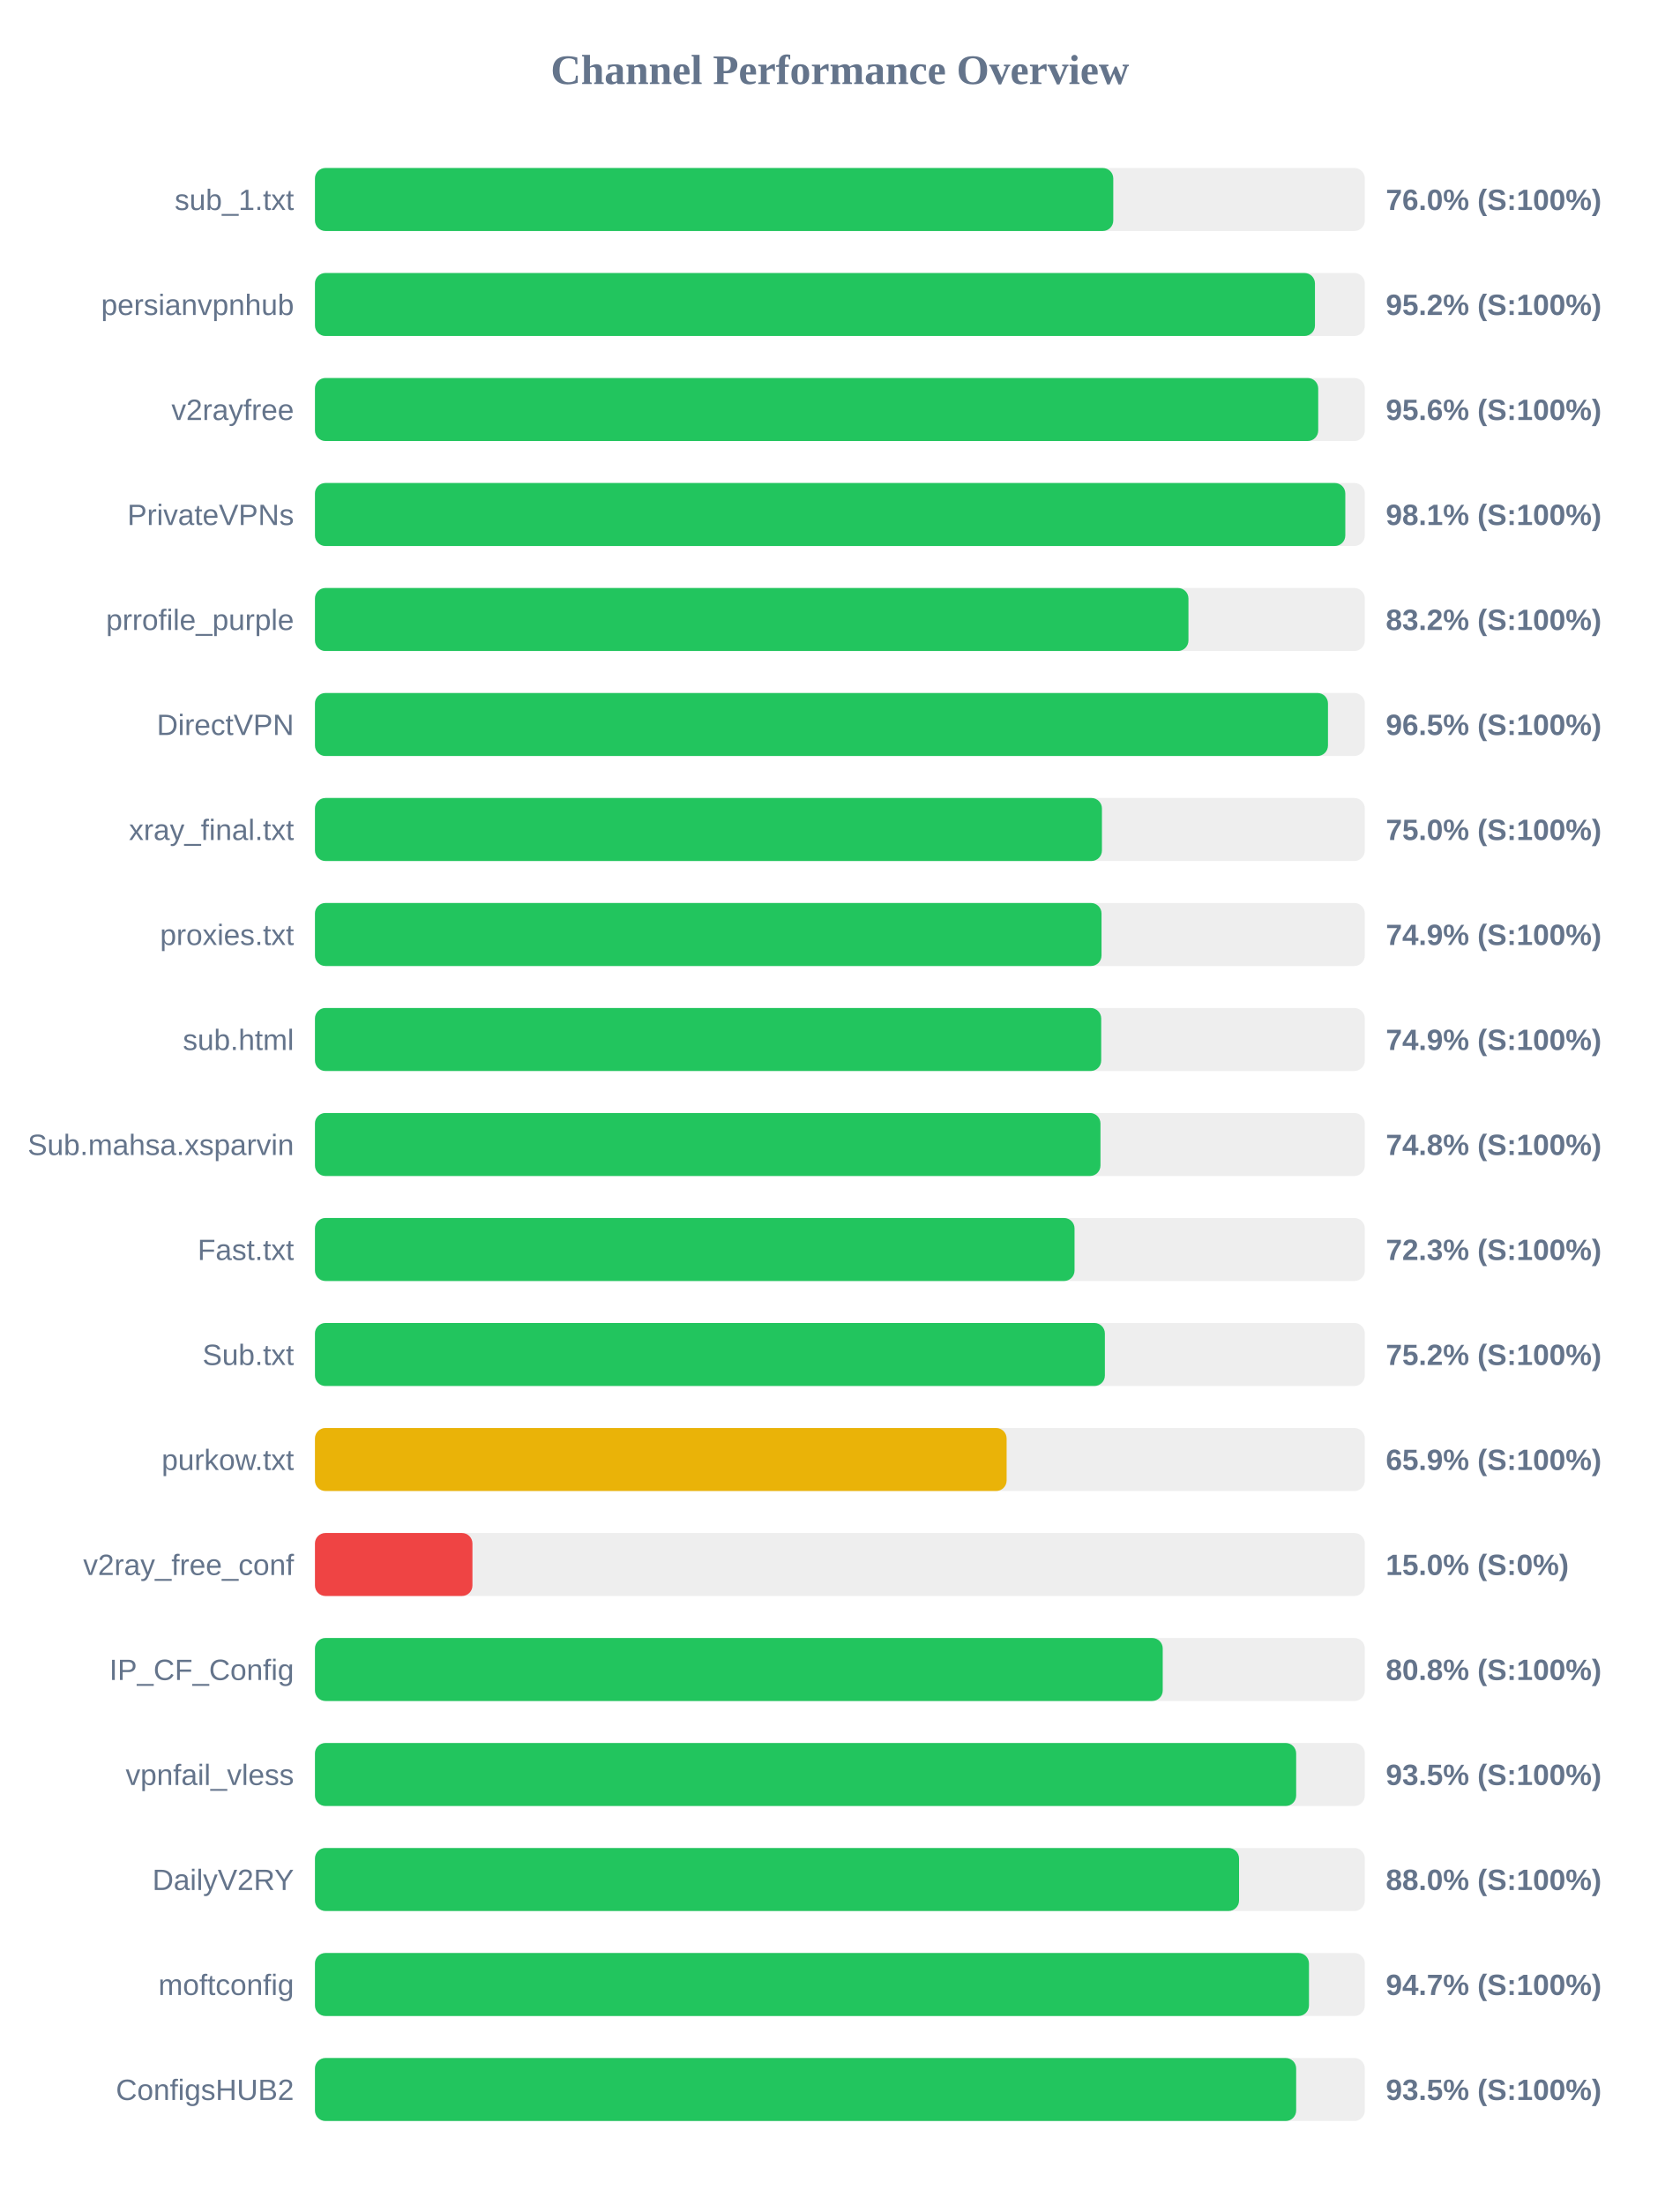
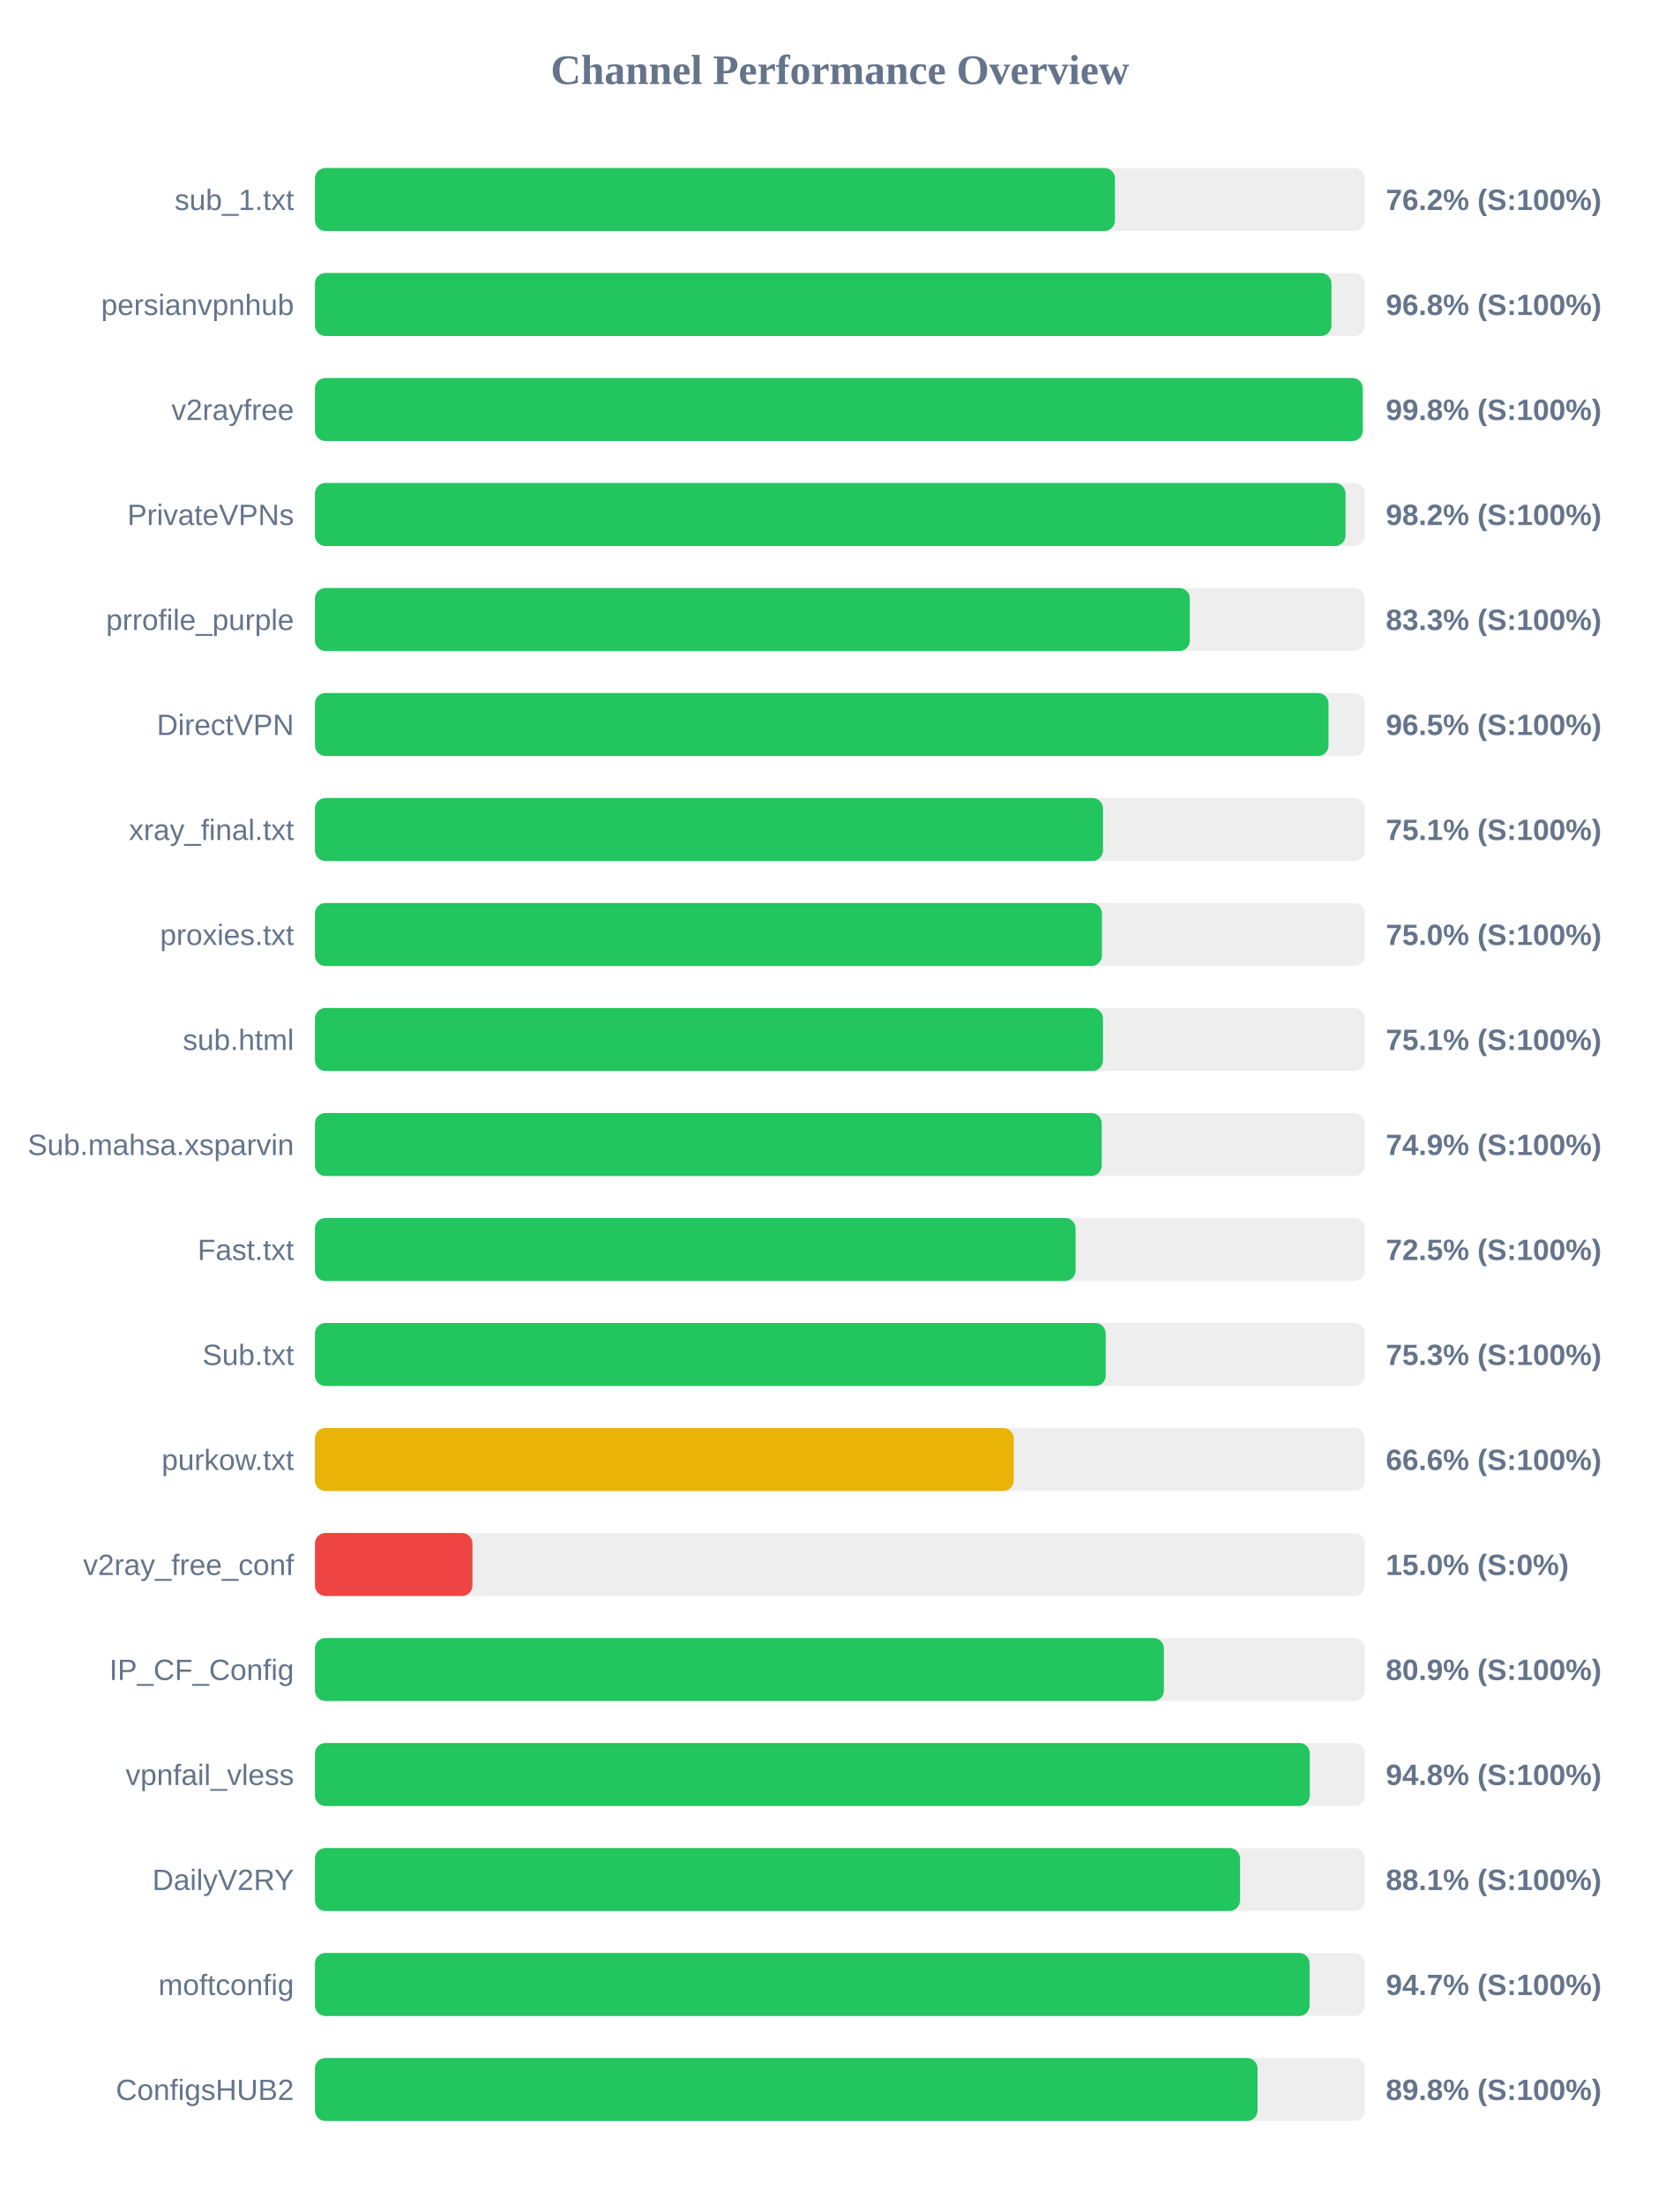
<svg xmlns="http://www.w3.org/2000/svg" width="800" height="1050" version="1.1">
  <style>
        .row { font: 14px Arial; fill: #64748b; }
        .score { font: bold 14px Arial; fill: #64748b; }
    </style>
  <text x="400" y="40" text-anchor="middle" font-size="20px" font-weight="bold" fill="#64748b">Channel Performance Overview</text>
  <rect x="150" y="80" width="500" height="30" fill="#eee" rx="5" />
-   <rect x="150" y="80" width="380.2" height="30" fill="#22c55e" rx="5" />
+   <rect x="150" y="80" width="381.0" height="30" fill="#22c55e" rx="5" />
  <text x="140" y="100" text-anchor="end" class="row">sub_1.txt</text>
-   <text x="660" y="100" text-anchor="start" class="score">76.0% (S:100%)</text>
+   <text x="660" y="100" text-anchor="start" class="score">76.2% (S:100%)</text>
  <rect x="150" y="130" width="500" height="30" fill="#eee" rx="5" />
-   <rect x="150" y="130" width="476.25" height="30" fill="#22c55e" rx="5" />
+   <rect x="150" y="130" width="484.1" height="30" fill="#22c55e" rx="5" />
  <text x="140" y="150" text-anchor="end" class="row">persianvpnhub</text>
-   <text x="660" y="150" text-anchor="start" class="score">95.2% (S:100%)</text>
+   <text x="660" y="150" text-anchor="start" class="score">96.8% (S:100%)</text>
  <rect x="150" y="180" width="500" height="30" fill="#eee" rx="5" />
-   <rect x="150" y="180" width="477.8" height="30" fill="#22c55e" rx="5" />
+   <rect x="150" y="180" width="499.0" height="30" fill="#22c55e" rx="5" />
  <text x="140" y="200" text-anchor="end" class="row">v2rayfree</text>
-   <text x="660" y="200" text-anchor="start" class="score">95.6% (S:100%)</text>
+   <text x="660" y="200" text-anchor="start" class="score">99.8% (S:100%)</text>
  <rect x="150" y="230" width="500" height="30" fill="#eee" rx="5" />
-   <rect x="150" y="230" width="490.7" height="30" fill="#22c55e" rx="5" />
+   <rect x="150" y="230" width="490.8" height="30" fill="#22c55e" rx="5" />
  <text x="140" y="250" text-anchor="end" class="row">PrivateVPNs</text>
-   <text x="660" y="250" text-anchor="start" class="score">98.1% (S:100%)</text>
+   <text x="660" y="250" text-anchor="start" class="score">98.2% (S:100%)</text>
  <rect x="150" y="280" width="500" height="30" fill="#eee" rx="5" />
-   <rect x="150" y="280" width="416.0" height="30" fill="#22c55e" rx="5" />
+   <rect x="150" y="280" width="416.65" height="30" fill="#22c55e" rx="5" />
  <text x="140" y="300" text-anchor="end" class="row">prrofile_purple</text>
-   <text x="660" y="300" text-anchor="start" class="score">83.2% (S:100%)</text>
+   <text x="660" y="300" text-anchor="start" class="score">83.3% (S:100%)</text>
  <rect x="150" y="330" width="500" height="30" fill="#eee" rx="5" />
-   <rect x="150" y="330" width="482.45" height="30" fill="#22c55e" rx="5" />
+   <rect x="150" y="330" width="482.7" height="30" fill="#22c55e" rx="5" />
  <text x="140" y="350" text-anchor="end" class="row">DirectVPN</text>
  <text x="660" y="350" text-anchor="start" class="score">96.5% (S:100%)</text>
  <rect x="150" y="380" width="500" height="30" fill="#eee" rx="5" />
-   <rect x="150" y="380" width="374.8" height="30" fill="#22c55e" rx="5" />
+   <rect x="150" y="380" width="375.3" height="30" fill="#22c55e" rx="5" />
  <text x="140" y="400" text-anchor="end" class="row">xray_final.txt</text>
-   <text x="660" y="400" text-anchor="start" class="score">75.0% (S:100%)</text>
+   <text x="660" y="400" text-anchor="start" class="score">75.1% (S:100%)</text>
  <rect x="150" y="430" width="500" height="30" fill="#eee" rx="5" />
-   <rect x="150" y="430" width="374.6" height="30" fill="#22c55e" rx="5" />
+   <rect x="150" y="430" width="374.8" height="30" fill="#22c55e" rx="5" />
  <text x="140" y="450" text-anchor="end" class="row">proxies.txt</text>
-   <text x="660" y="450" text-anchor="start" class="score">74.9% (S:100%)</text>
+   <text x="660" y="450" text-anchor="start" class="score">75.0% (S:100%)</text>
  <rect x="150" y="480" width="500" height="30" fill="#eee" rx="5" />
-   <rect x="150" y="480" width="374.45" height="30" fill="#22c55e" rx="5" />
+   <rect x="150" y="480" width="375.3" height="30" fill="#22c55e" rx="5" />
  <text x="140" y="500" text-anchor="end" class="row">sub.html</text>
-   <text x="660" y="500" text-anchor="start" class="score">74.9% (S:100%)</text>
+   <text x="660" y="500" text-anchor="start" class="score">75.1% (S:100%)</text>
  <rect x="150" y="530" width="500" height="30" fill="#eee" rx="5" />
-   <rect x="150" y="530" width="374.1" height="30" fill="#22c55e" rx="5" />
+   <rect x="150" y="530" width="374.7" height="30" fill="#22c55e" rx="5" />
  <text x="140" y="550" text-anchor="end" class="row">Sub.mahsa.xsparvin</text>
-   <text x="660" y="550" text-anchor="start" class="score">74.8% (S:100%)</text>
+   <text x="660" y="550" text-anchor="start" class="score">74.9% (S:100%)</text>
  <rect x="150" y="580" width="500" height="30" fill="#eee" rx="5" />
-   <rect x="150" y="580" width="361.75" height="30" fill="#22c55e" rx="5" />
+   <rect x="150" y="580" width="362.25" height="30" fill="#22c55e" rx="5" />
  <text x="140" y="600" text-anchor="end" class="row">Fast.txt</text>
-   <text x="660" y="600" text-anchor="start" class="score">72.3% (S:100%)</text>
+   <text x="660" y="600" text-anchor="start" class="score">72.5% (S:100%)</text>
  <rect x="150" y="630" width="500" height="30" fill="#eee" rx="5" />
-   <rect x="150" y="630" width="376.2" height="30" fill="#22c55e" rx="5" />
+   <rect x="150" y="630" width="376.6" height="30" fill="#22c55e" rx="5" />
  <text x="140" y="650" text-anchor="end" class="row">Sub.txt</text>
-   <text x="660" y="650" text-anchor="start" class="score">75.2% (S:100%)</text>
+   <text x="660" y="650" text-anchor="start" class="score">75.3% (S:100%)</text>
  <rect x="150" y="680" width="500" height="30" fill="#eee" rx="5" />
-   <rect x="150" y="680" width="329.4" height="30" fill="#eab308" rx="5" />
+   <rect x="150" y="680" width="332.8" height="30" fill="#eab308" rx="5" />
  <text x="140" y="700" text-anchor="end" class="row">purkow.txt</text>
-   <text x="660" y="700" text-anchor="start" class="score">65.9% (S:100%)</text>
+   <text x="660" y="700" text-anchor="start" class="score">66.6% (S:100%)</text>
  <rect x="150" y="730" width="500" height="30" fill="#eee" rx="5" />
  <rect x="150" y="730" width="75.0" height="30" fill="#ef4444" rx="5" />
  <text x="140" y="750" text-anchor="end" class="row">v2ray_free_conf</text>
  <text x="660" y="750" text-anchor="start" class="score">15.0% (S:0%)</text>
  <rect x="150" y="780" width="500" height="30" fill="#eee" rx="5" />
-   <rect x="150" y="780" width="403.75" height="30" fill="#22c55e" rx="5" />
+   <rect x="150" y="780" width="404.3" height="30" fill="#22c55e" rx="5" />
  <text x="140" y="800" text-anchor="end" class="row">IP_CF_Config</text>
-   <text x="660" y="800" text-anchor="start" class="score">80.8% (S:100%)</text>
+   <text x="660" y="800" text-anchor="start" class="score">80.9% (S:100%)</text>
  <rect x="150" y="830" width="500" height="30" fill="#eee" rx="5" />
-   <rect x="150" y="830" width="467.3" height="30" fill="#22c55e" rx="5" />
+   <rect x="150" y="830" width="473.8" height="30" fill="#22c55e" rx="5" />
  <text x="140" y="850" text-anchor="end" class="row">vpnfail_vless</text>
-   <text x="660" y="850" text-anchor="start" class="score">93.5% (S:100%)</text>
+   <text x="660" y="850" text-anchor="start" class="score">94.8% (S:100%)</text>
  <rect x="150" y="880" width="500" height="30" fill="#eee" rx="5" />
-   <rect x="150" y="880" width="440.1" height="30" fill="#22c55e" rx="5" />
+   <rect x="150" y="880" width="440.55" height="30" fill="#22c55e" rx="5" />
  <text x="140" y="900" text-anchor="end" class="row">DailyV2RY</text>
-   <text x="660" y="900" text-anchor="start" class="score">88.0% (S:100%)</text>
+   <text x="660" y="900" text-anchor="start" class="score">88.1% (S:100%)</text>
  <rect x="150" y="930" width="500" height="30" fill="#eee" rx="5" />
-   <rect x="150" y="930" width="473.4" height="30" fill="#22c55e" rx="5" />
+   <rect x="150" y="930" width="473.7" height="30" fill="#22c55e" rx="5" />
  <text x="140" y="950" text-anchor="end" class="row">moftconfig</text>
  <text x="660" y="950" text-anchor="start" class="score">94.7% (S:100%)</text>
  <rect x="150" y="980" width="500" height="30" fill="#eee" rx="5" />
-   <rect x="150" y="980" width="467.3" height="30" fill="#22c55e" rx="5" />
+   <rect x="150" y="980" width="448.9" height="30" fill="#22c55e" rx="5" />
  <text x="140" y="1000" text-anchor="end" class="row">ConfigsHUB2</text>
-   <text x="660" y="1000" text-anchor="start" class="score">93.5% (S:100%)</text>
+   <text x="660" y="1000" text-anchor="start" class="score">89.8% (S:100%)</text>
</svg>
